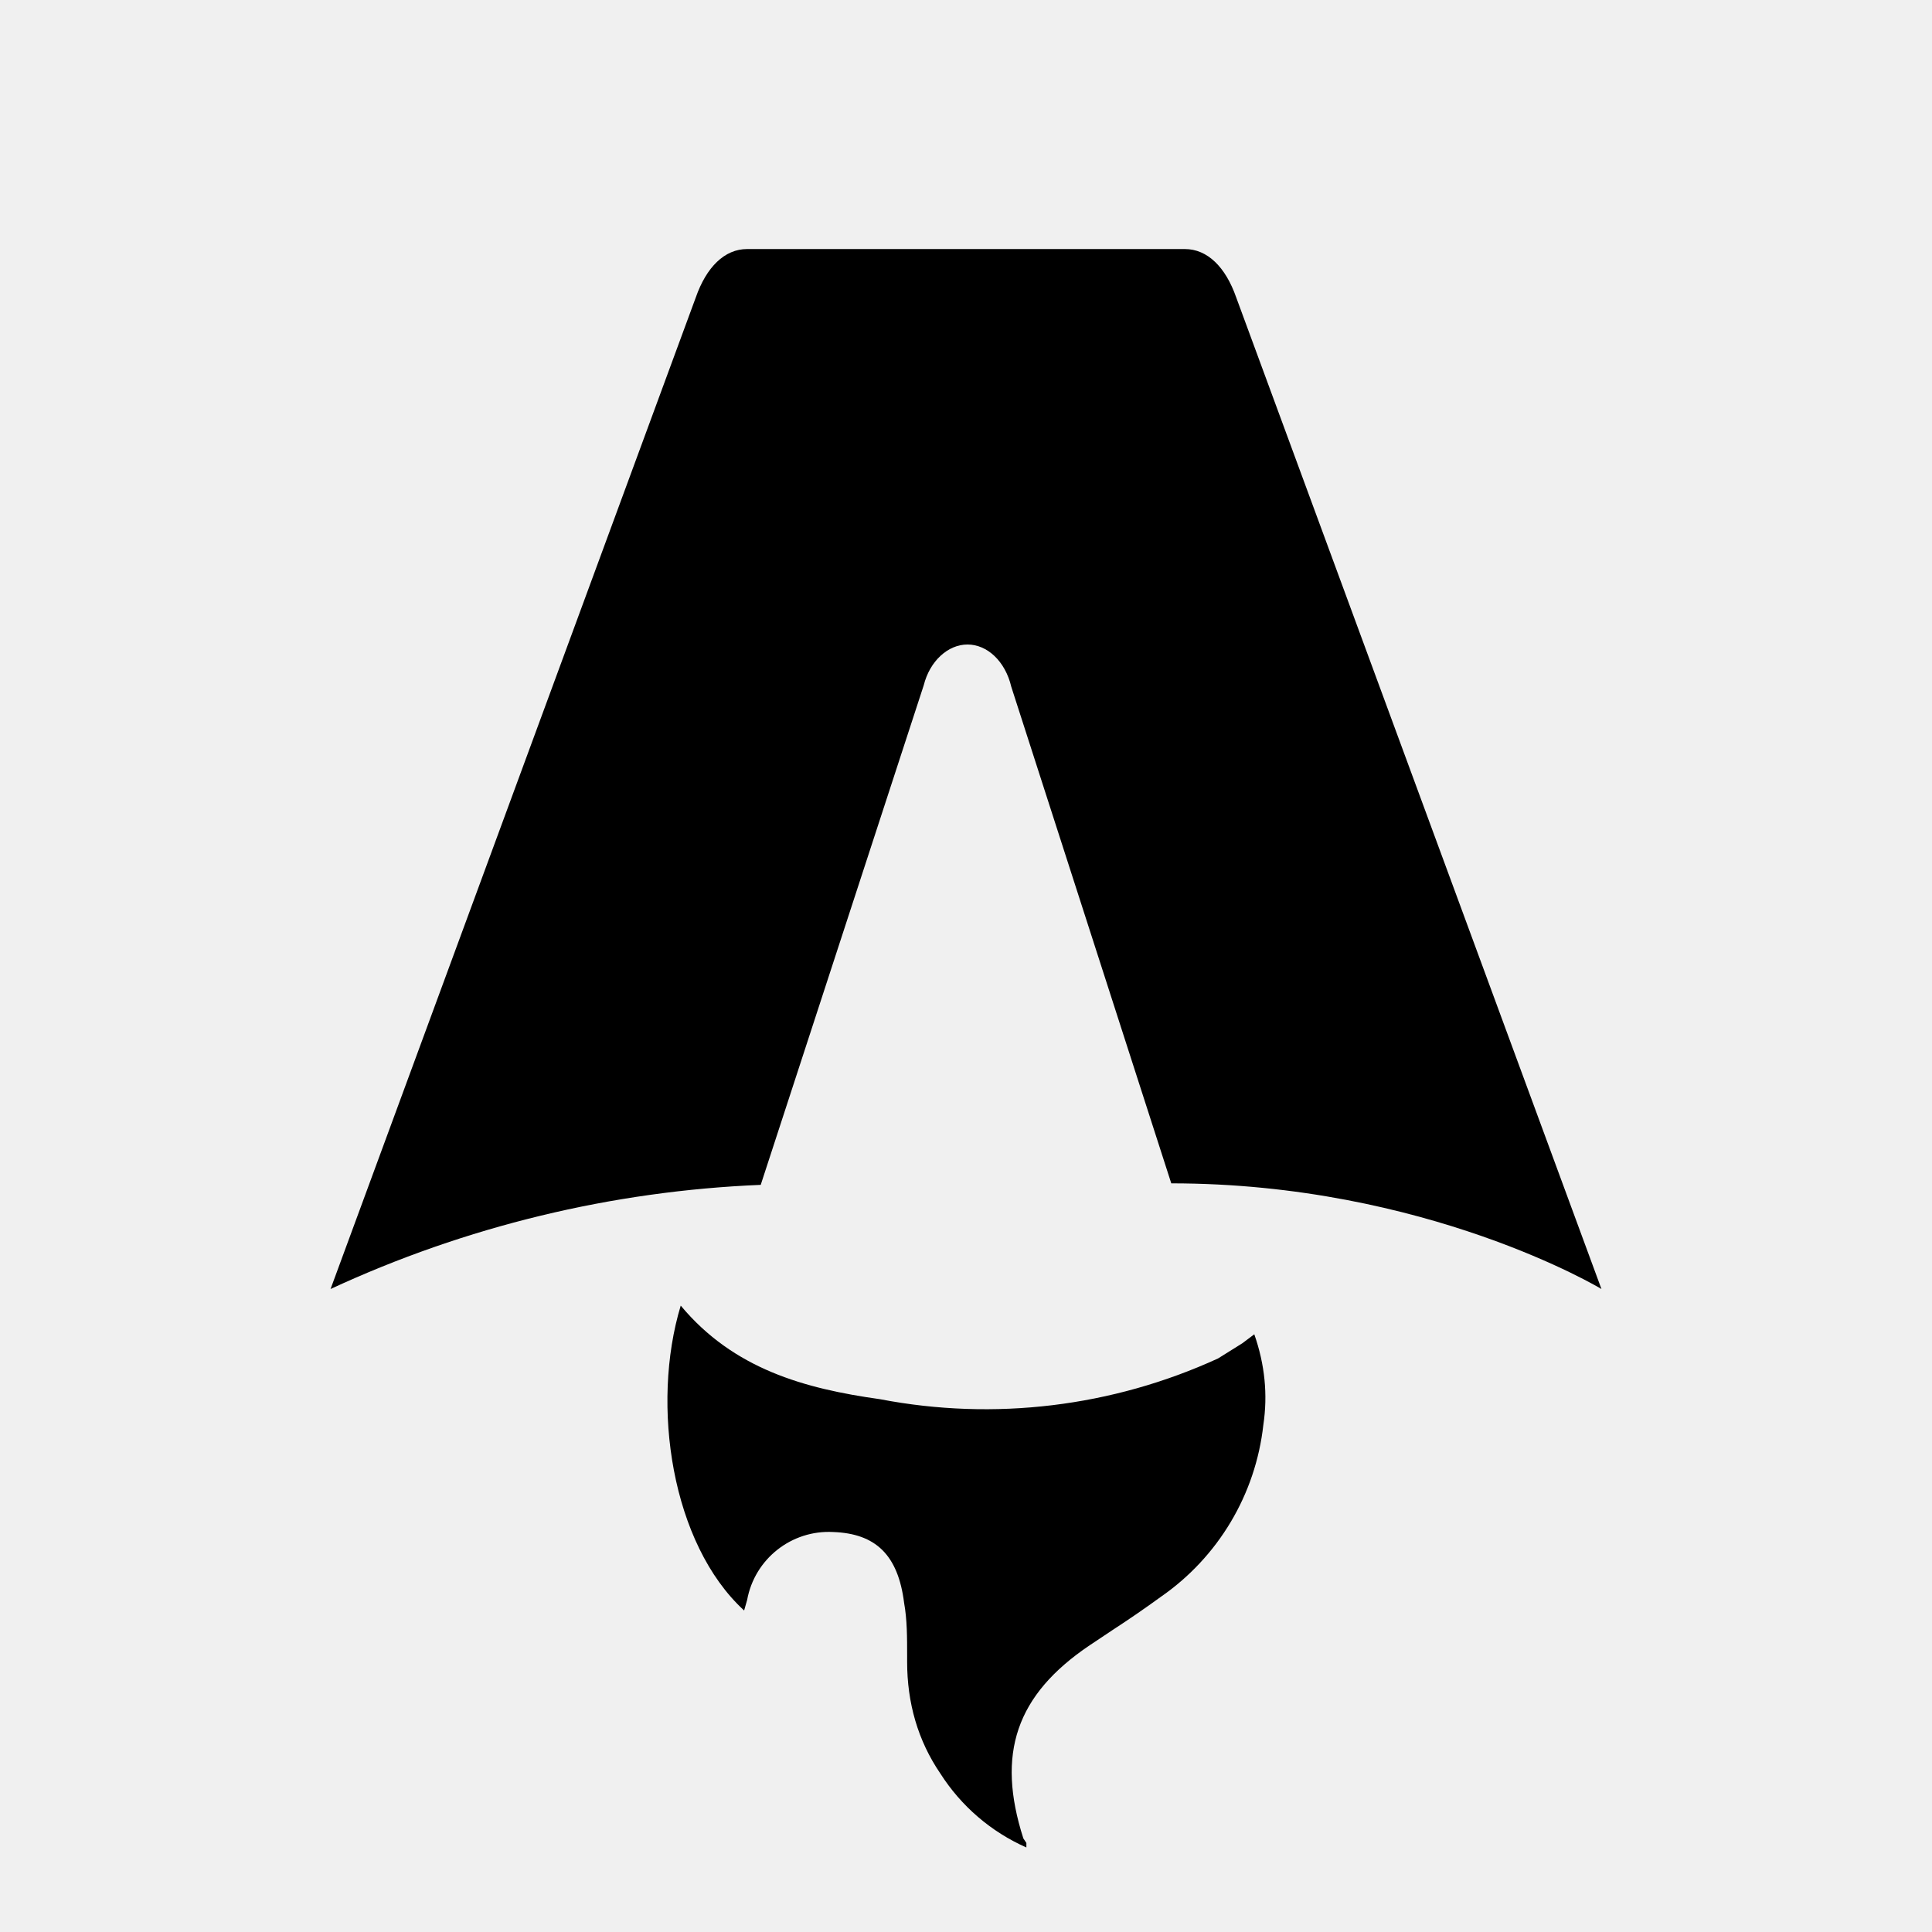
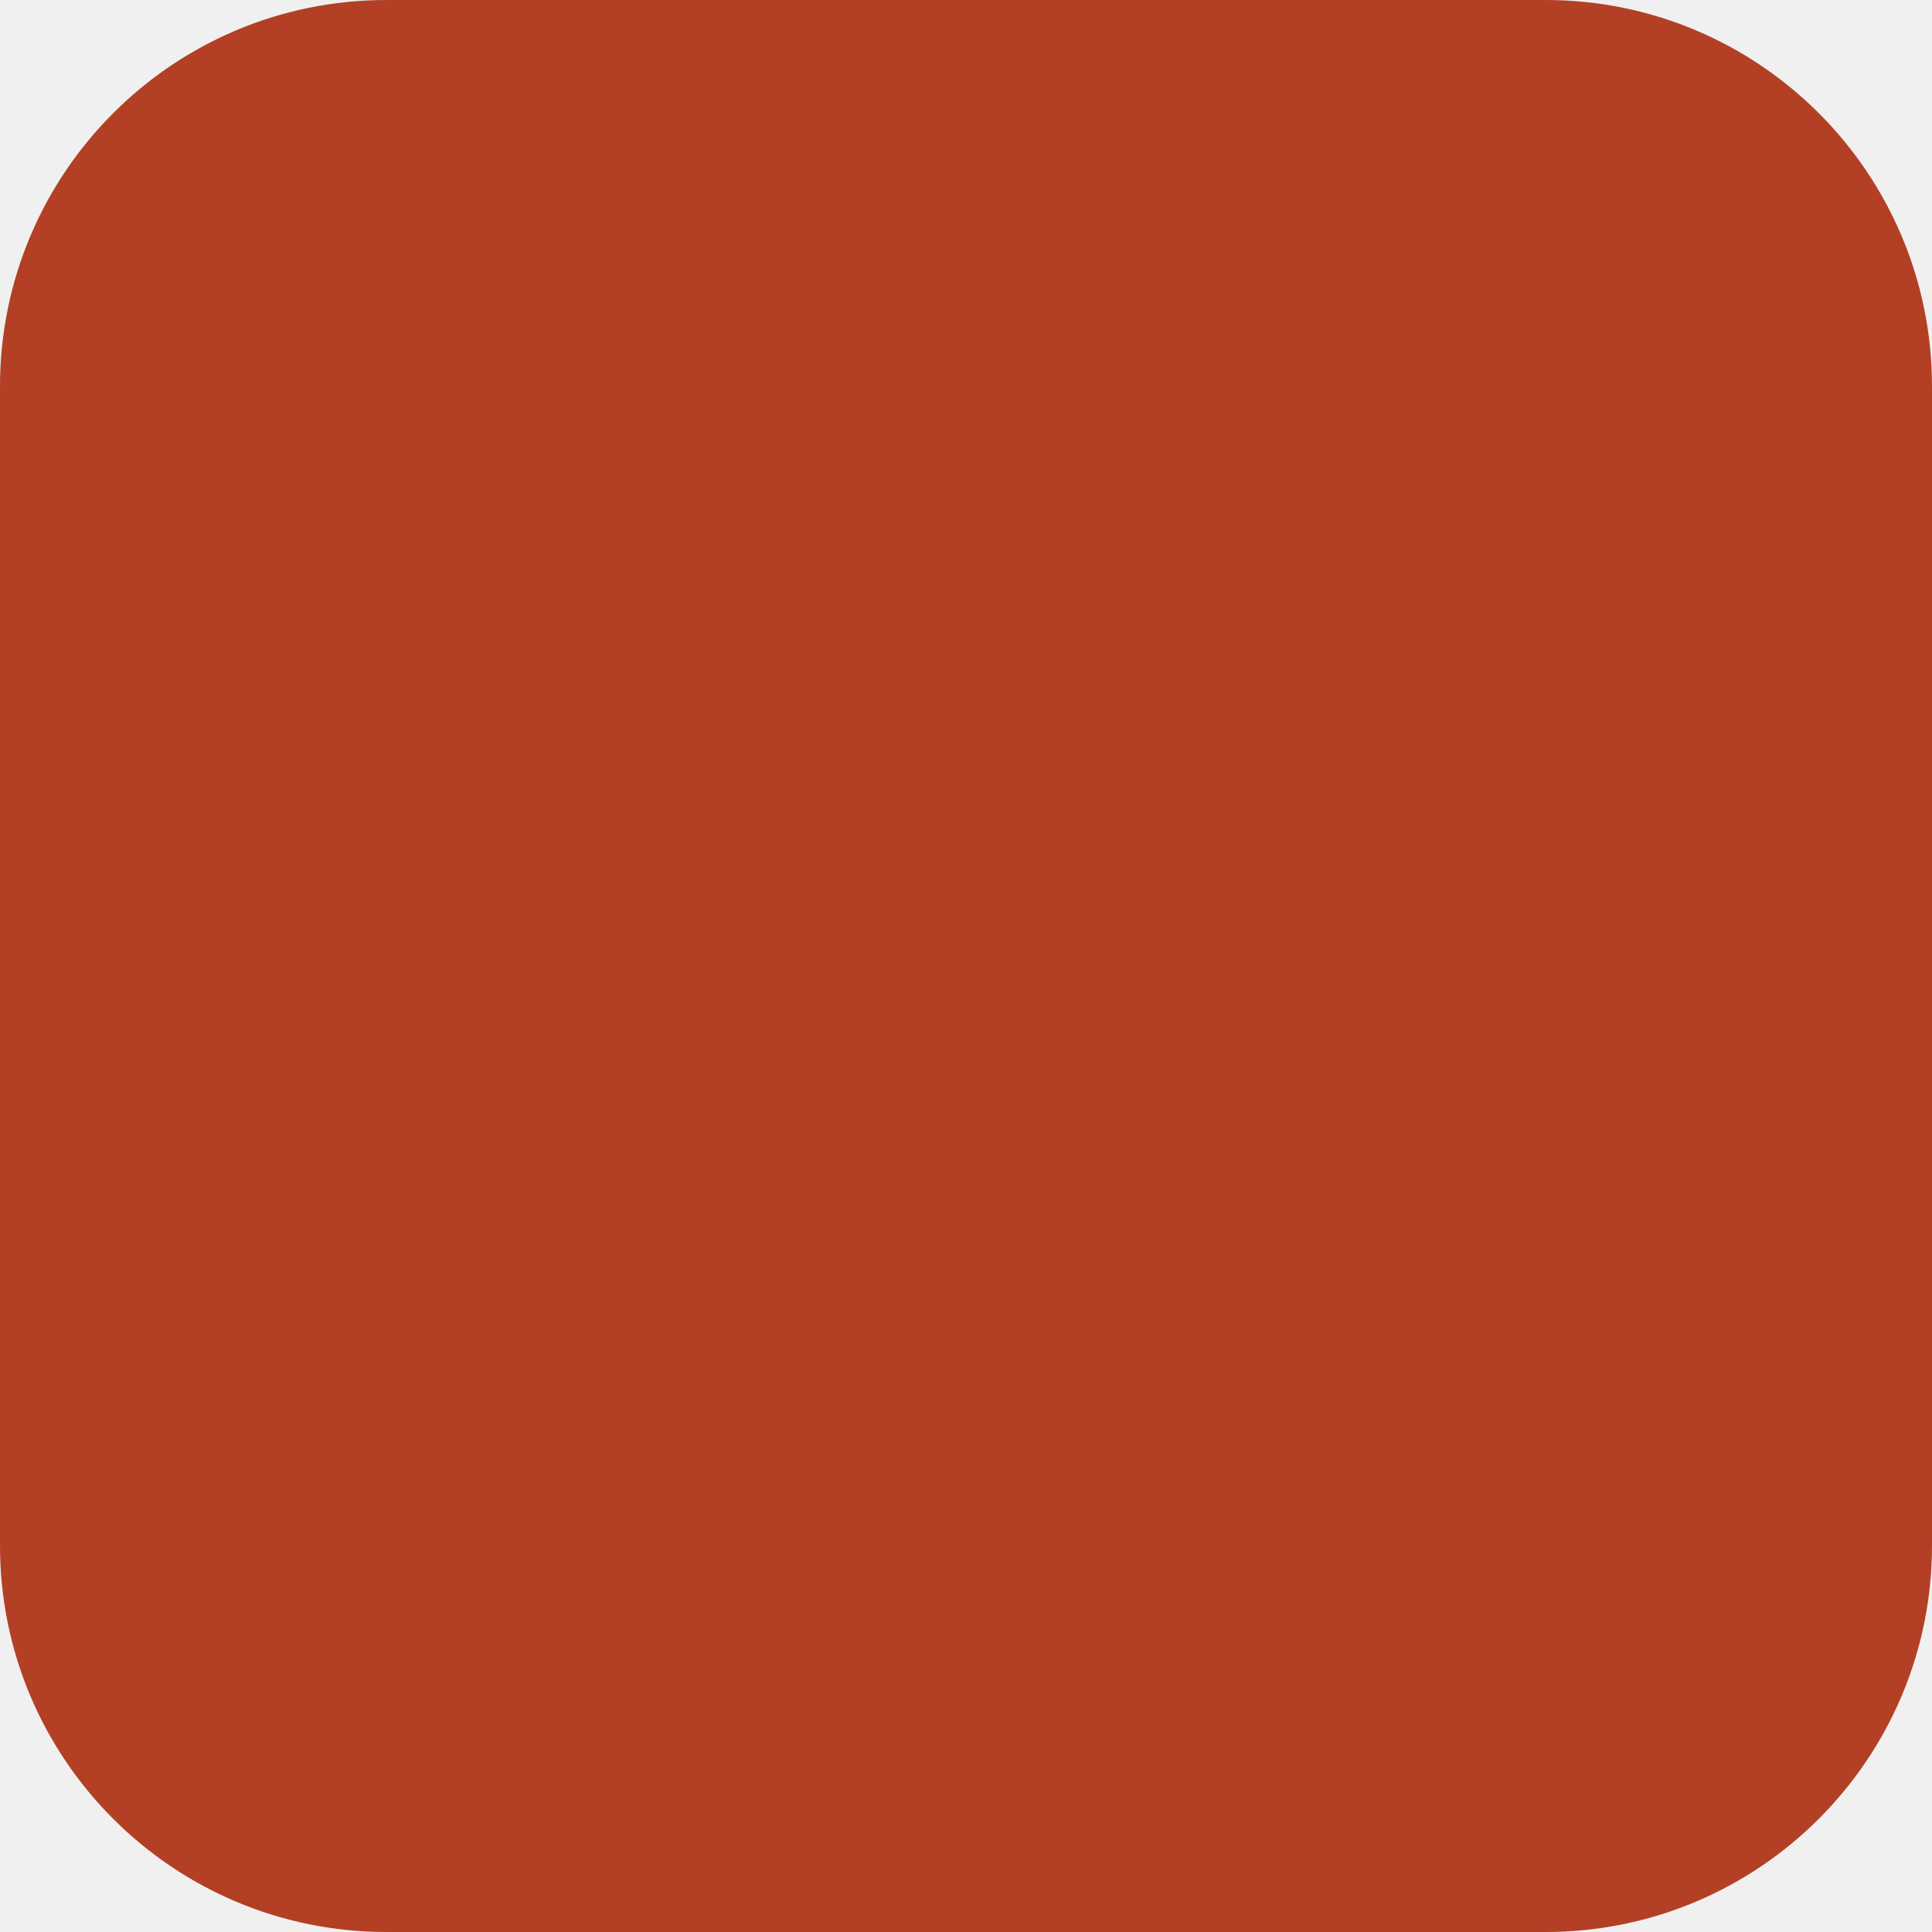
- <svg xmlns="http://www.w3.org/2000/svg" fill="none" viewBox="0 0 128 128">
-   <path d="M50.4 78.5a75.1 75.1 0 0 0-28.5 6.9l24.2-65.7c.7-2 1.9-3.2 3.4-3.2h29c1.5 0 2.7 1.2 3.4 3.2l24.2 65.7s-11.6-7-28.5-7L67 45.5c-.4-1.7-1.6-2.8-2.9-2.8-1.3 0-2.5 1.1-2.9 2.7L50.4 78.5Zm-1.1 28.2Zm-4.2-20.2c-2 6.6-.6 15.8 4.2 20.2a17.5 17.5 0 0 1 .2-.7 5.5 5.5 0 0 1 5.7-4.5c2.8.1 4.3 1.5 4.7 4.7.2 1.1.2 2.3.2 3.5v.4c0 2.7.7 5.2 2.2 7.4a13 13 0 0 0 5.7 4.9v-.3l-.2-.3c-1.8-5.6-.5-9.5 4.4-12.8l1.5-1a73 73 0 0 0 3.2-2.2 16 16 0 0 0 6.8-11.4c.3-2 .1-4-.6-6l-.8.6-1.6 1a37 37 0 0 1-22.4 2.7c-5-.7-9.7-2-13.2-6.2Z" />
-   <style>
-         path { fill: #000; }
-         @media (prefers-color-scheme: dark) {
-             path { fill: #FFF; }
-         }
-     </style>
+ <svg xmlns="http://www.w3.org/2000/svg" viewBox="0 0 100 100">
+   <rect width="100" height="100" rx="20" fill="#B34025" />
</svg>
